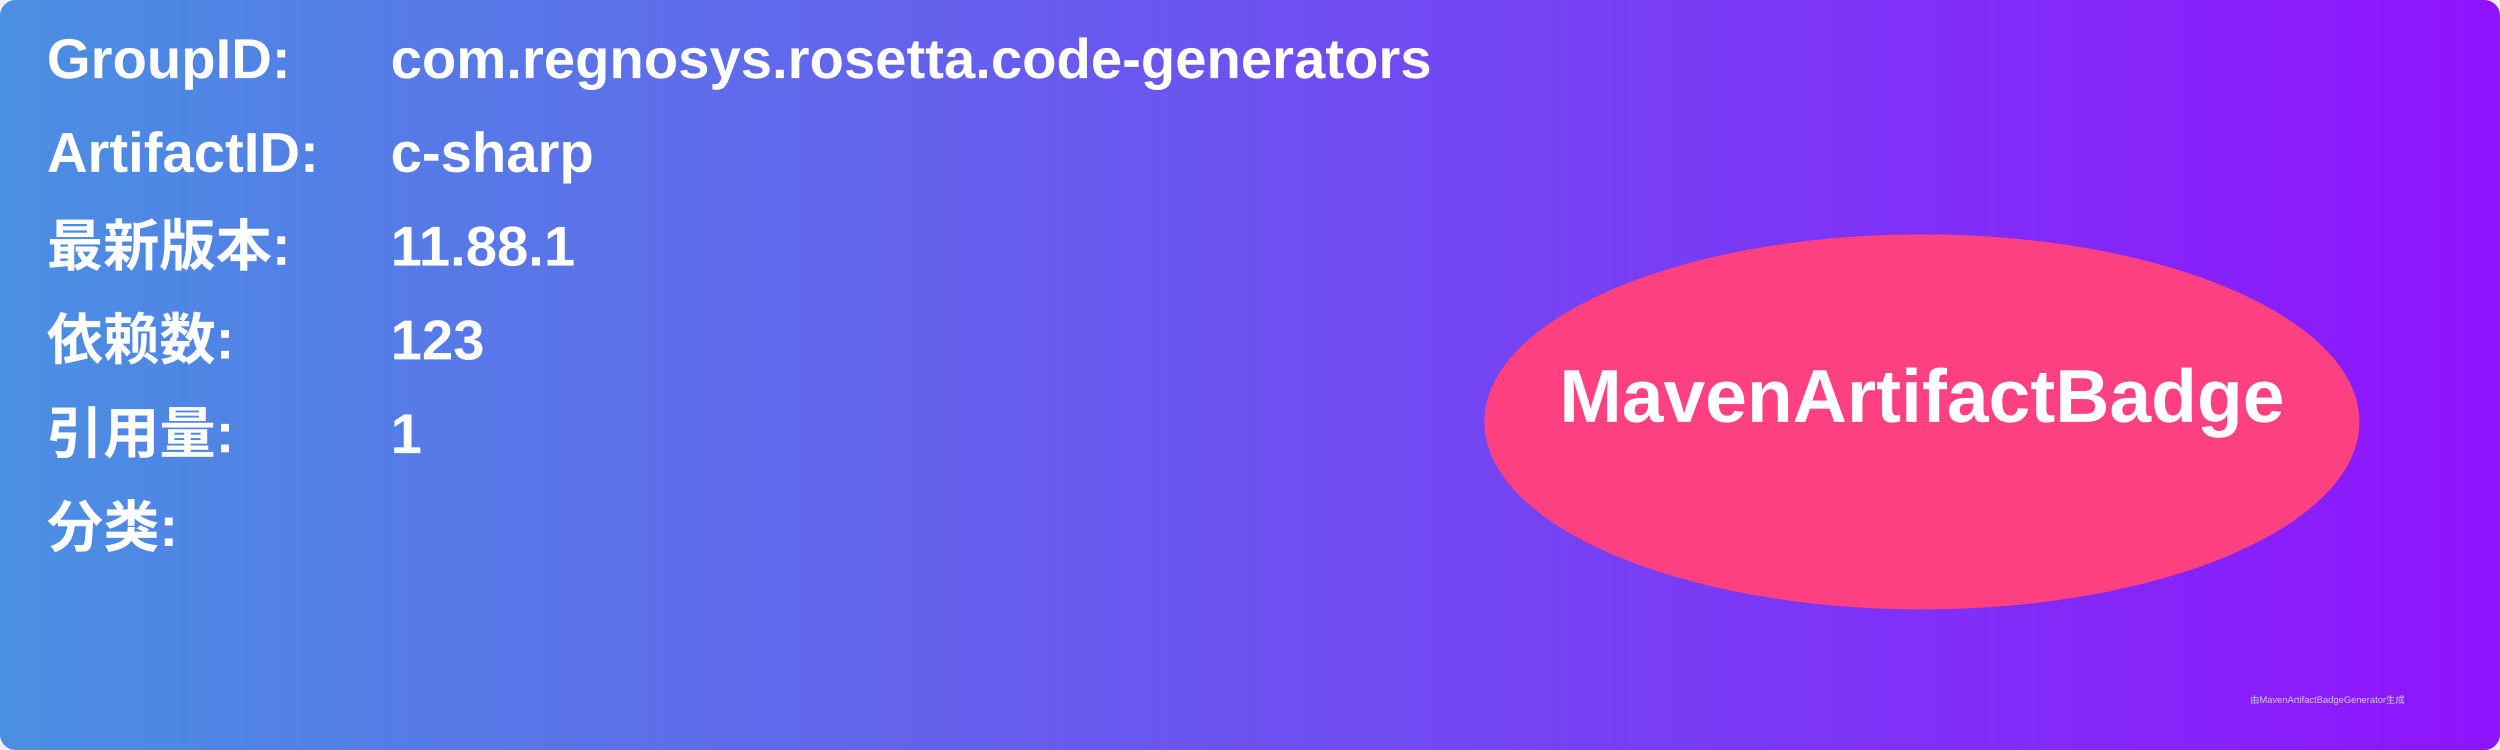
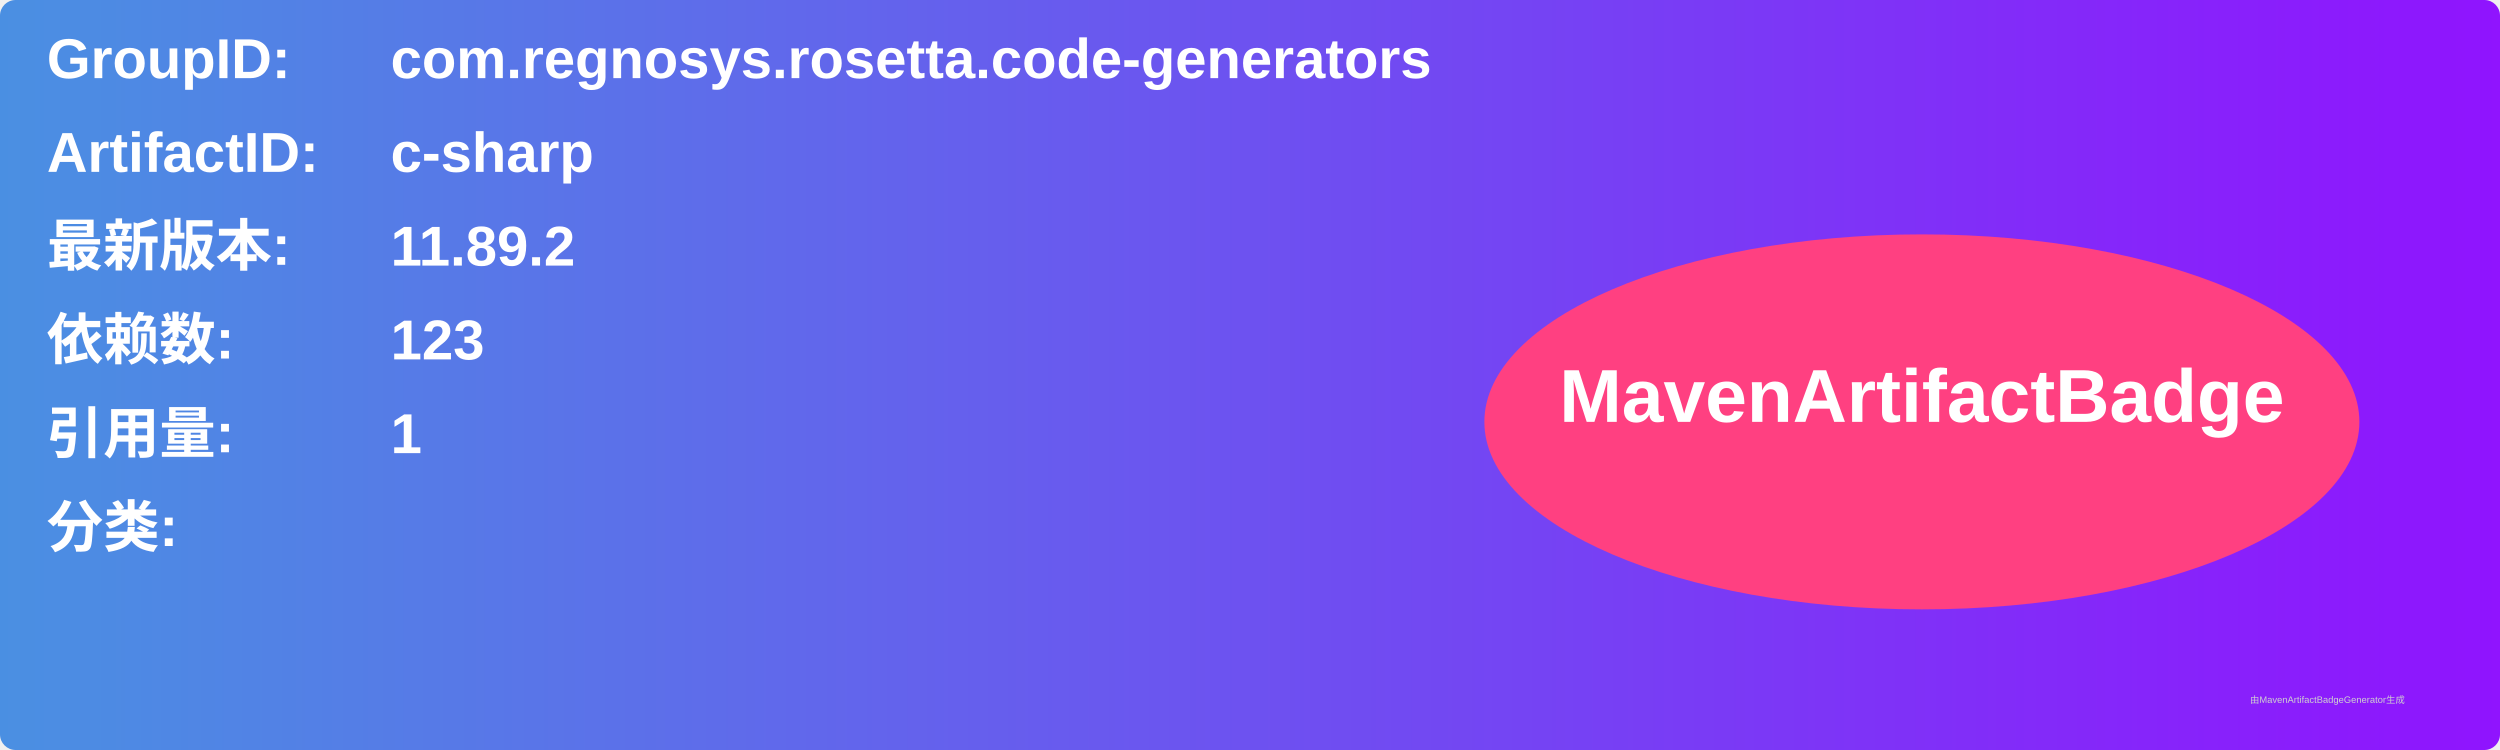
<svg xmlns="http://www.w3.org/2000/svg" width="800" height="240" viewBox="0 0 800 240">
  <linearGradient id="grad" x1="0%" y1="0%" x2="100%" y2="0%">
    <stop offset="0%" stop-color="#4a90e2" />
    <stop offset="100%" stop-color="#9013fe" />
  </linearGradient>
  <rect width="100%" height="100%" rx="5" ry="5" fill="url(#grad)" />
  <g transform="translate(15, 15)">
    <text x="0" y="10" font-family="Arial" font-size="18" fill="white" font-weight="bold" width="260">GroupID:</text>
    <text x="110" y="10" font-family="Arial" font-size="18" fill="white" font-weight="bold" width="460">com.regnosys.rosetta.code-generators</text>
    <text x="0" y="40" font-family="Arial" font-size="18" fill="white" font-weight="bold" width="260">ArtifactID:</text>
    <text x="110" y="40" font-family="Arial" font-size="18" fill="white" font-weight="bold" width="460">c-sharp</text>
    <text x="0" y="70" font-family="Arial" font-size="18" fill="white" font-weight="bold">最新版本:</text>
    <text x="110" y="70" font-family="Arial" font-size="18" fill="white" font-weight="bold">
-       <tspan font-weight="bold">11.88.1</tspan>
+       <tspan font-weight="bold">11.89.2</tspan>
    </text>
    <text x="0" y="100" font-family="Arial" font-size="18" fill="white" font-weight="bold">依赖数: </text>
    <text x="110" y="100" font-family="Arial" font-size="18" fill="white">
      <tspan font-weight="bold">123</tspan>
    </text>
    <text x="0" y="130" font-family="Arial" font-size="18" fill="white" font-weight="bold">引用量: </text>
    <text x="110" y="130" font-family="Arial" font-size="18" fill="white">
      <tspan font-weight="bold">1</tspan>
    </text>
    <text x="0" y="160" font-family="Arial" font-size="18" fill="white" font-weight="bold">分类:</text>
    <text x="10" y="190" font-family="Arial" font-size="10" fill="white">
      <tspan font-weight="bold" />
    </text>
    <ellipse cx="600" cy="120" rx="140" ry="60" fill="#ff4081" />
    <text x="600" y="120" text-anchor="middle" font-family="Arial" font-size="24" fill="white" font-weight="bold">MavenArtifactBadge</text>
  </g>
  <text x="720" y="225" font-family="Arial" font-size="3" fill="#d0d0d0">由MavenArtifactBadgeGenerator生成</text>
</svg>
